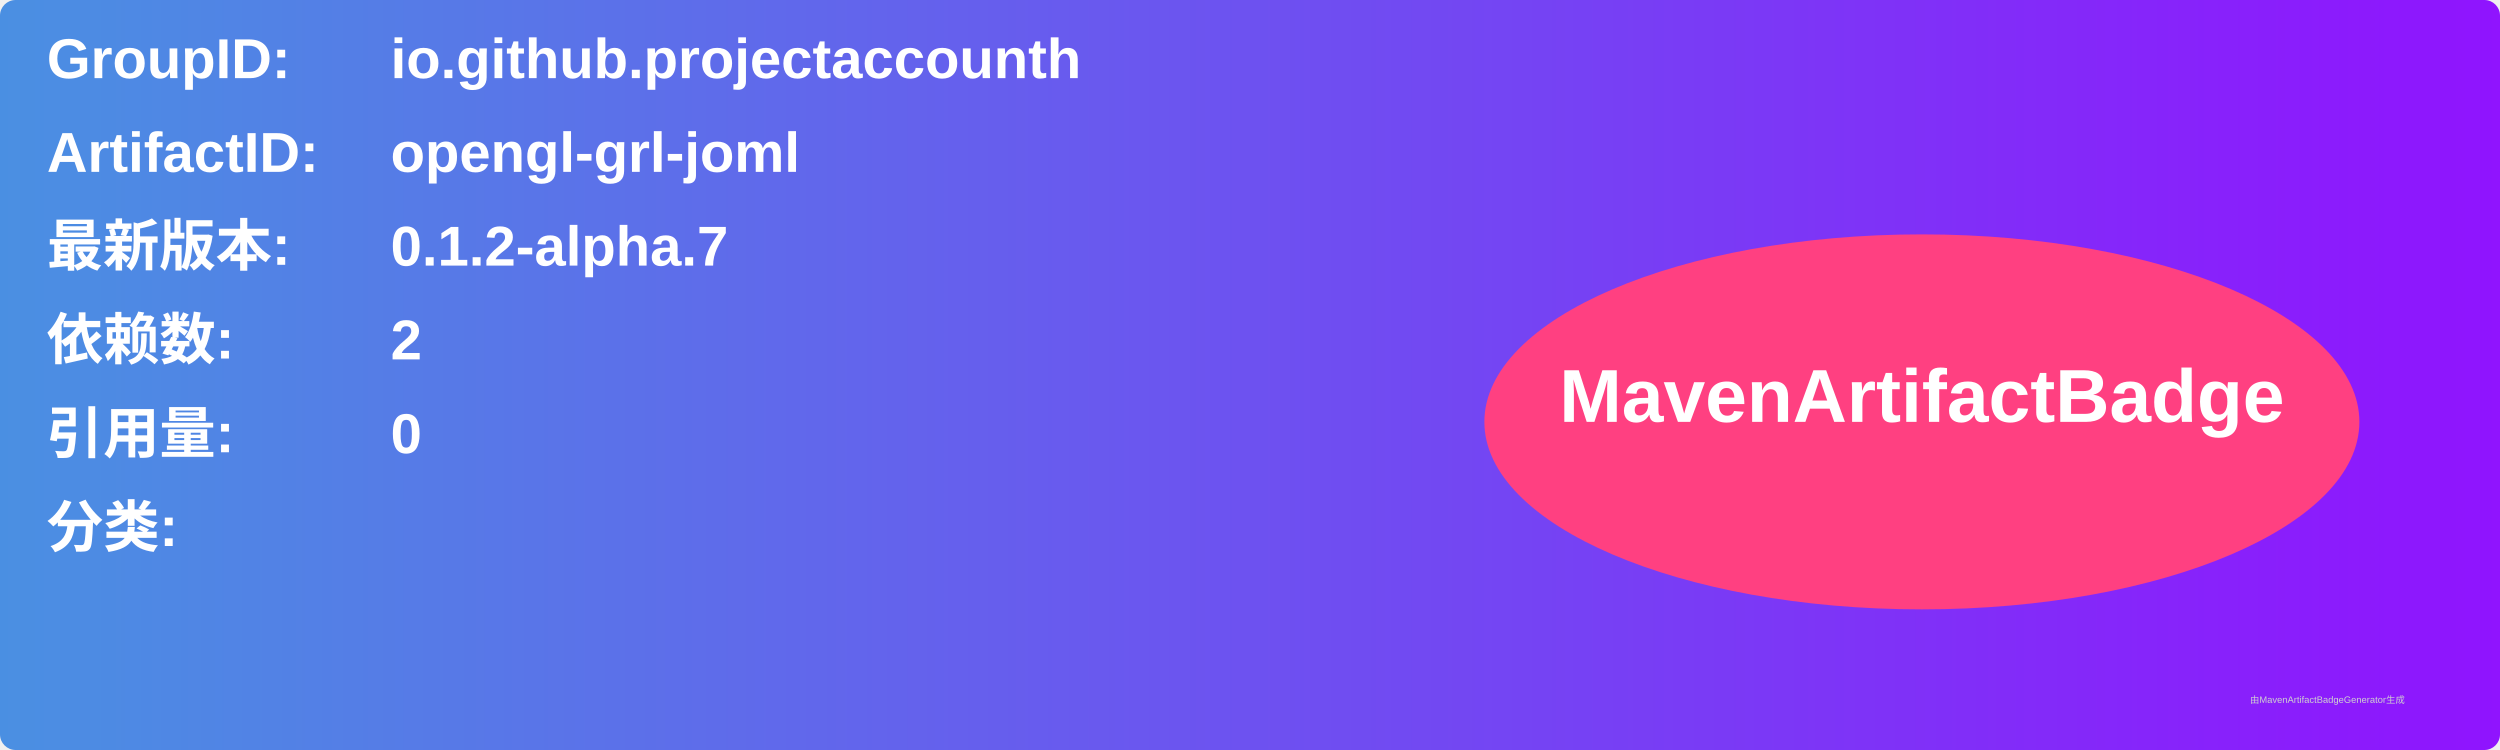
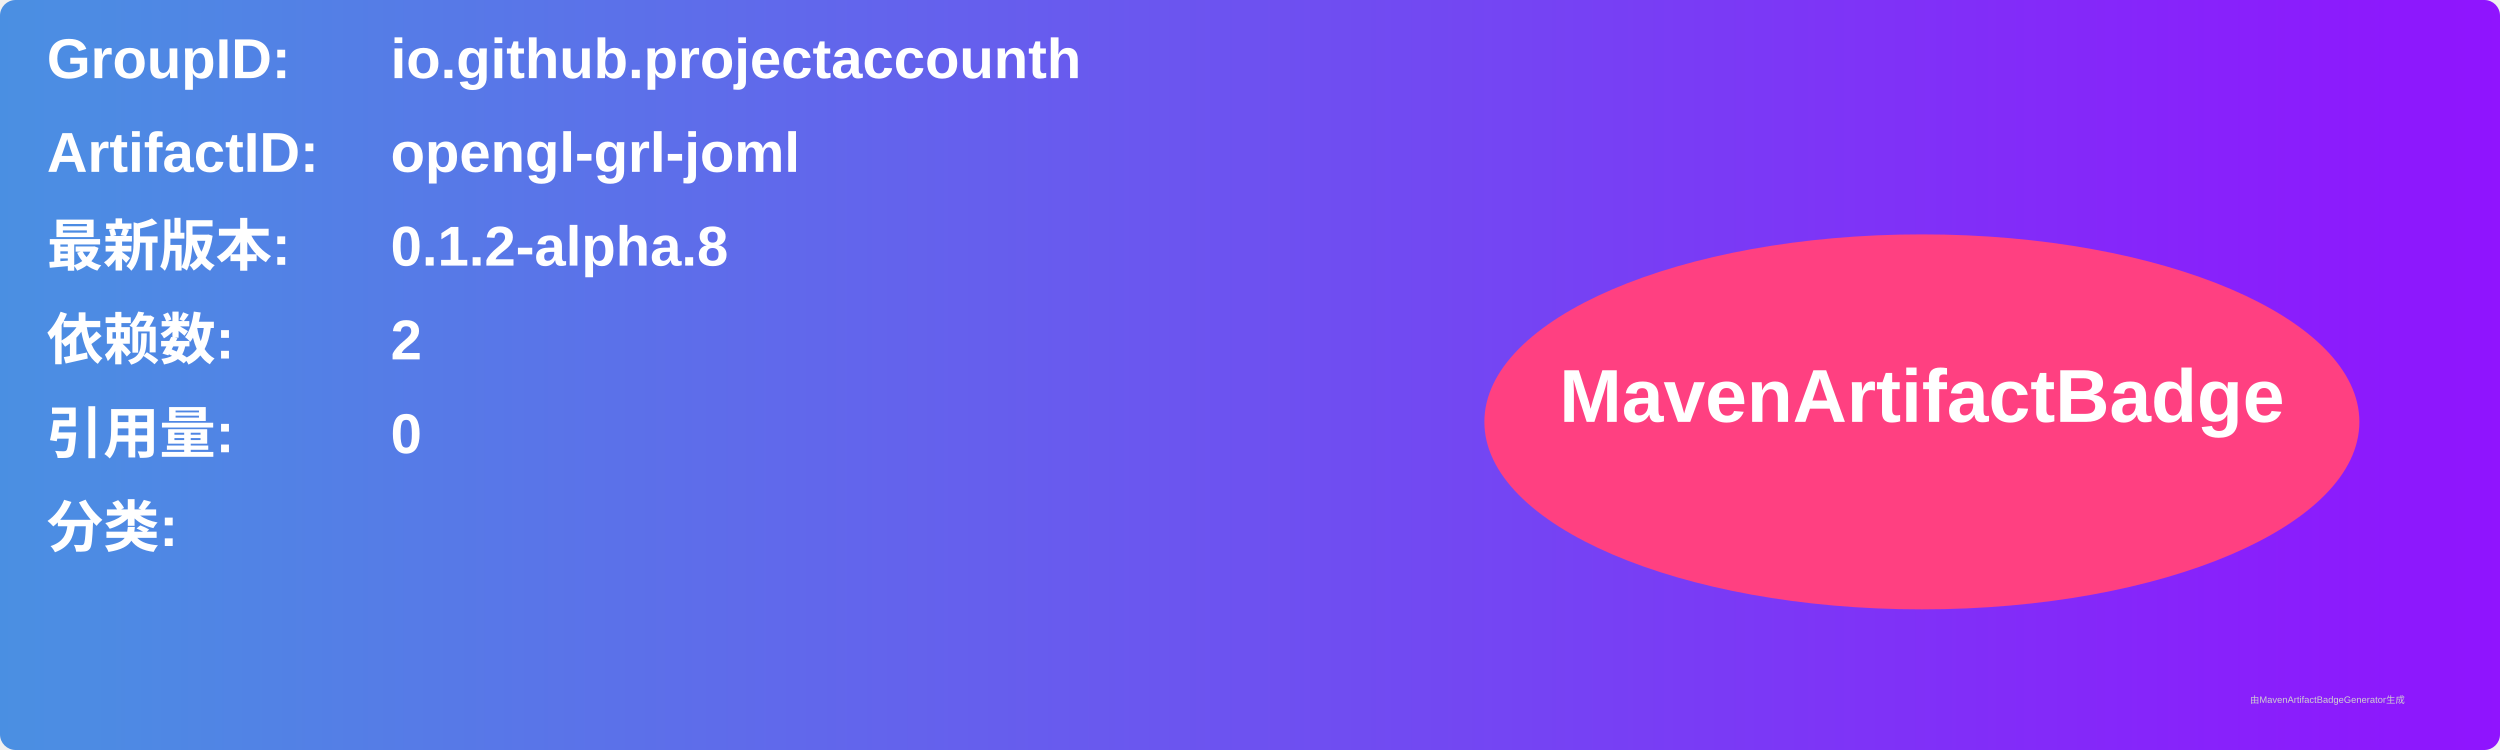
<svg xmlns="http://www.w3.org/2000/svg" width="800" height="240" viewBox="0 0 800 240">
  <linearGradient id="grad" x1="0%" y1="0%" x2="100%" y2="0%">
    <stop offset="0%" stop-color="#4a90e2" />
    <stop offset="100%" stop-color="#9013fe" />
  </linearGradient>
  <rect width="100%" height="100%" rx="5" ry="5" fill="url(#grad)" />
  <g transform="translate(15, 15)">
    <text x="0" y="10" font-family="Arial" font-size="18" fill="white" font-weight="bold" width="260">GroupID:</text>
    <text x="110" y="10" font-family="Arial" font-size="18" fill="white" font-weight="bold" width="460">io.github.projectaccounth</text>
    <text x="0" y="40" font-family="Arial" font-size="18" fill="white" font-weight="bold" width="260">ArtifactID:</text>
    <text x="110" y="40" font-family="Arial" font-size="18" fill="white" font-weight="bold" width="460">opengl-grl-joml</text>
    <text x="0" y="70" font-family="Arial" font-size="18" fill="white" font-weight="bold">最新版本:</text>
    <text x="110" y="70" font-family="Arial" font-size="18" fill="white" font-weight="bold">
-       <tspan font-weight="bold">0.1.2-alpha.7</tspan>
+       <tspan font-weight="bold">0.1.2-alpha.8</tspan>
    </text>
    <text x="0" y="100" font-family="Arial" font-size="18" fill="white" font-weight="bold">依赖数: </text>
    <text x="110" y="100" font-family="Arial" font-size="18" fill="white">
      <tspan font-weight="bold">2</tspan>
    </text>
    <text x="0" y="130" font-family="Arial" font-size="18" fill="white" font-weight="bold">引用量: </text>
    <text x="110" y="130" font-family="Arial" font-size="18" fill="white">
      <tspan font-weight="bold">0</tspan>
    </text>
    <text x="0" y="160" font-family="Arial" font-size="18" fill="white" font-weight="bold">分类:</text>
    <text x="10" y="190" font-family="Arial" font-size="10" fill="white">
      <tspan font-weight="bold" />
    </text>
    <ellipse cx="600" cy="120" rx="140" ry="60" fill="#ff4081" />
    <text x="600" y="120" text-anchor="middle" font-family="Arial" font-size="24" fill="white" font-weight="bold">MavenArtifactBadge</text>
  </g>
  <text x="720" y="225" font-family="Arial" font-size="3" fill="#d0d0d0">由MavenArtifactBadgeGenerator生成</text>
</svg>
